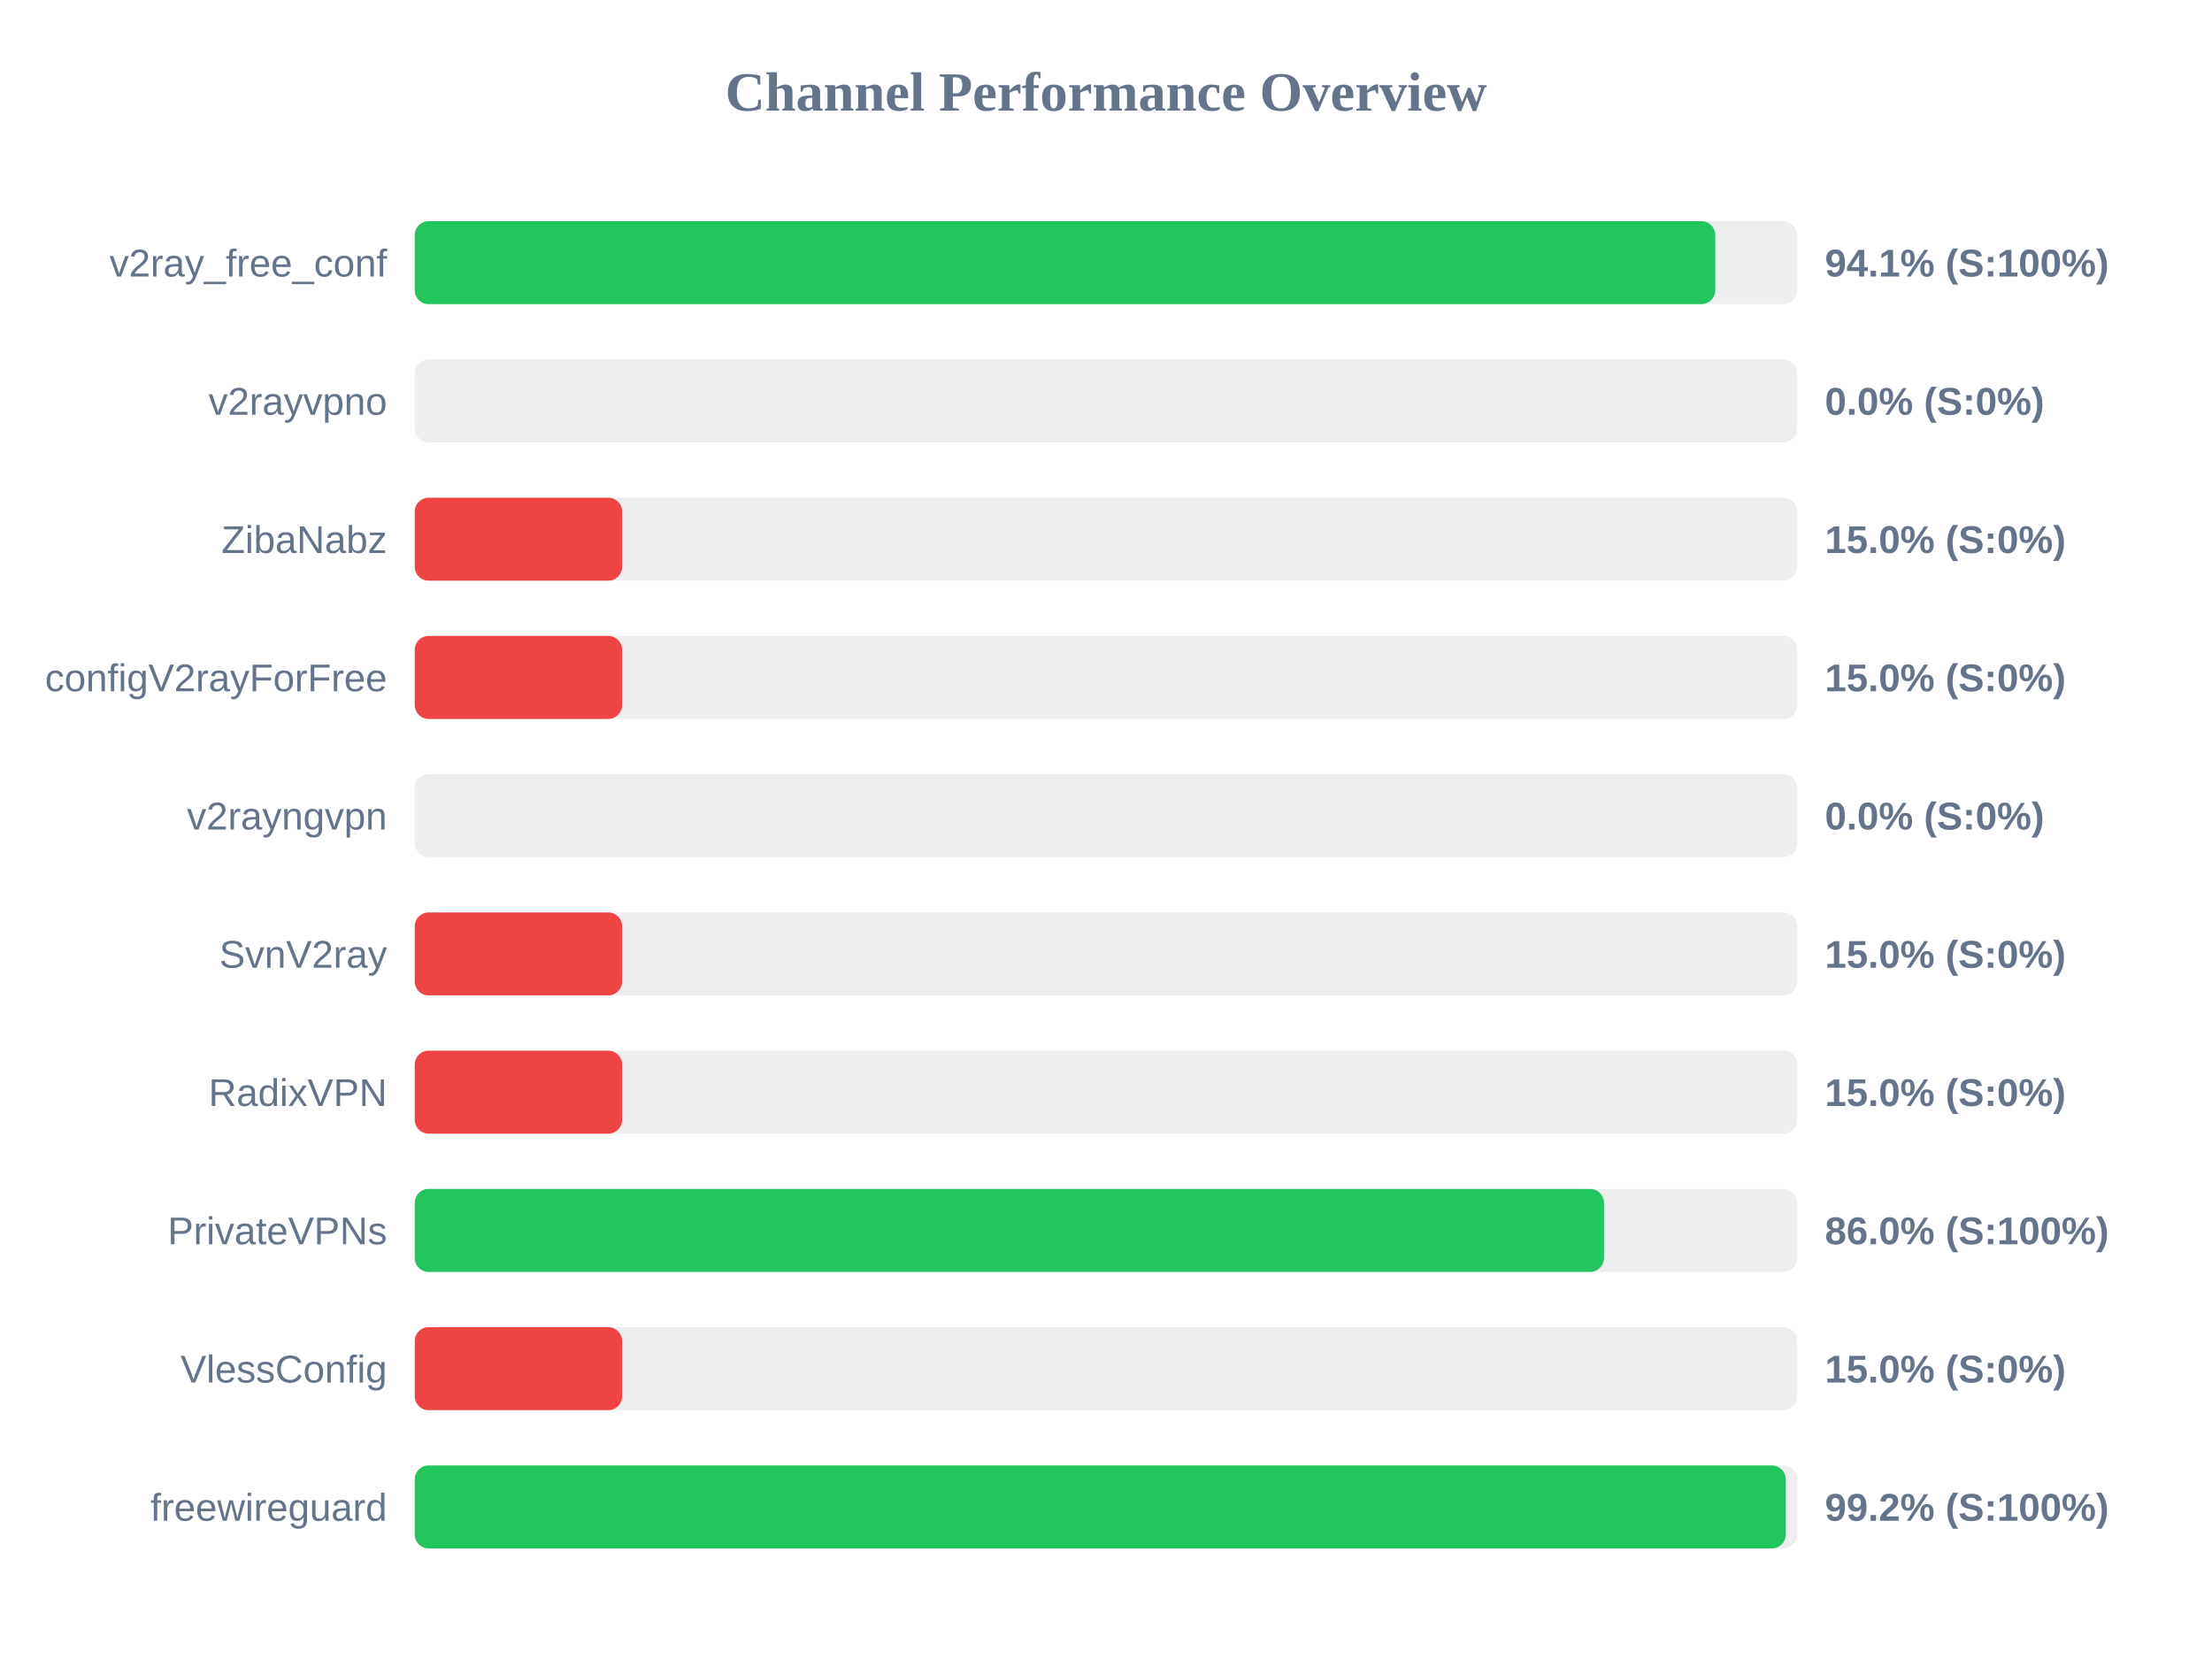
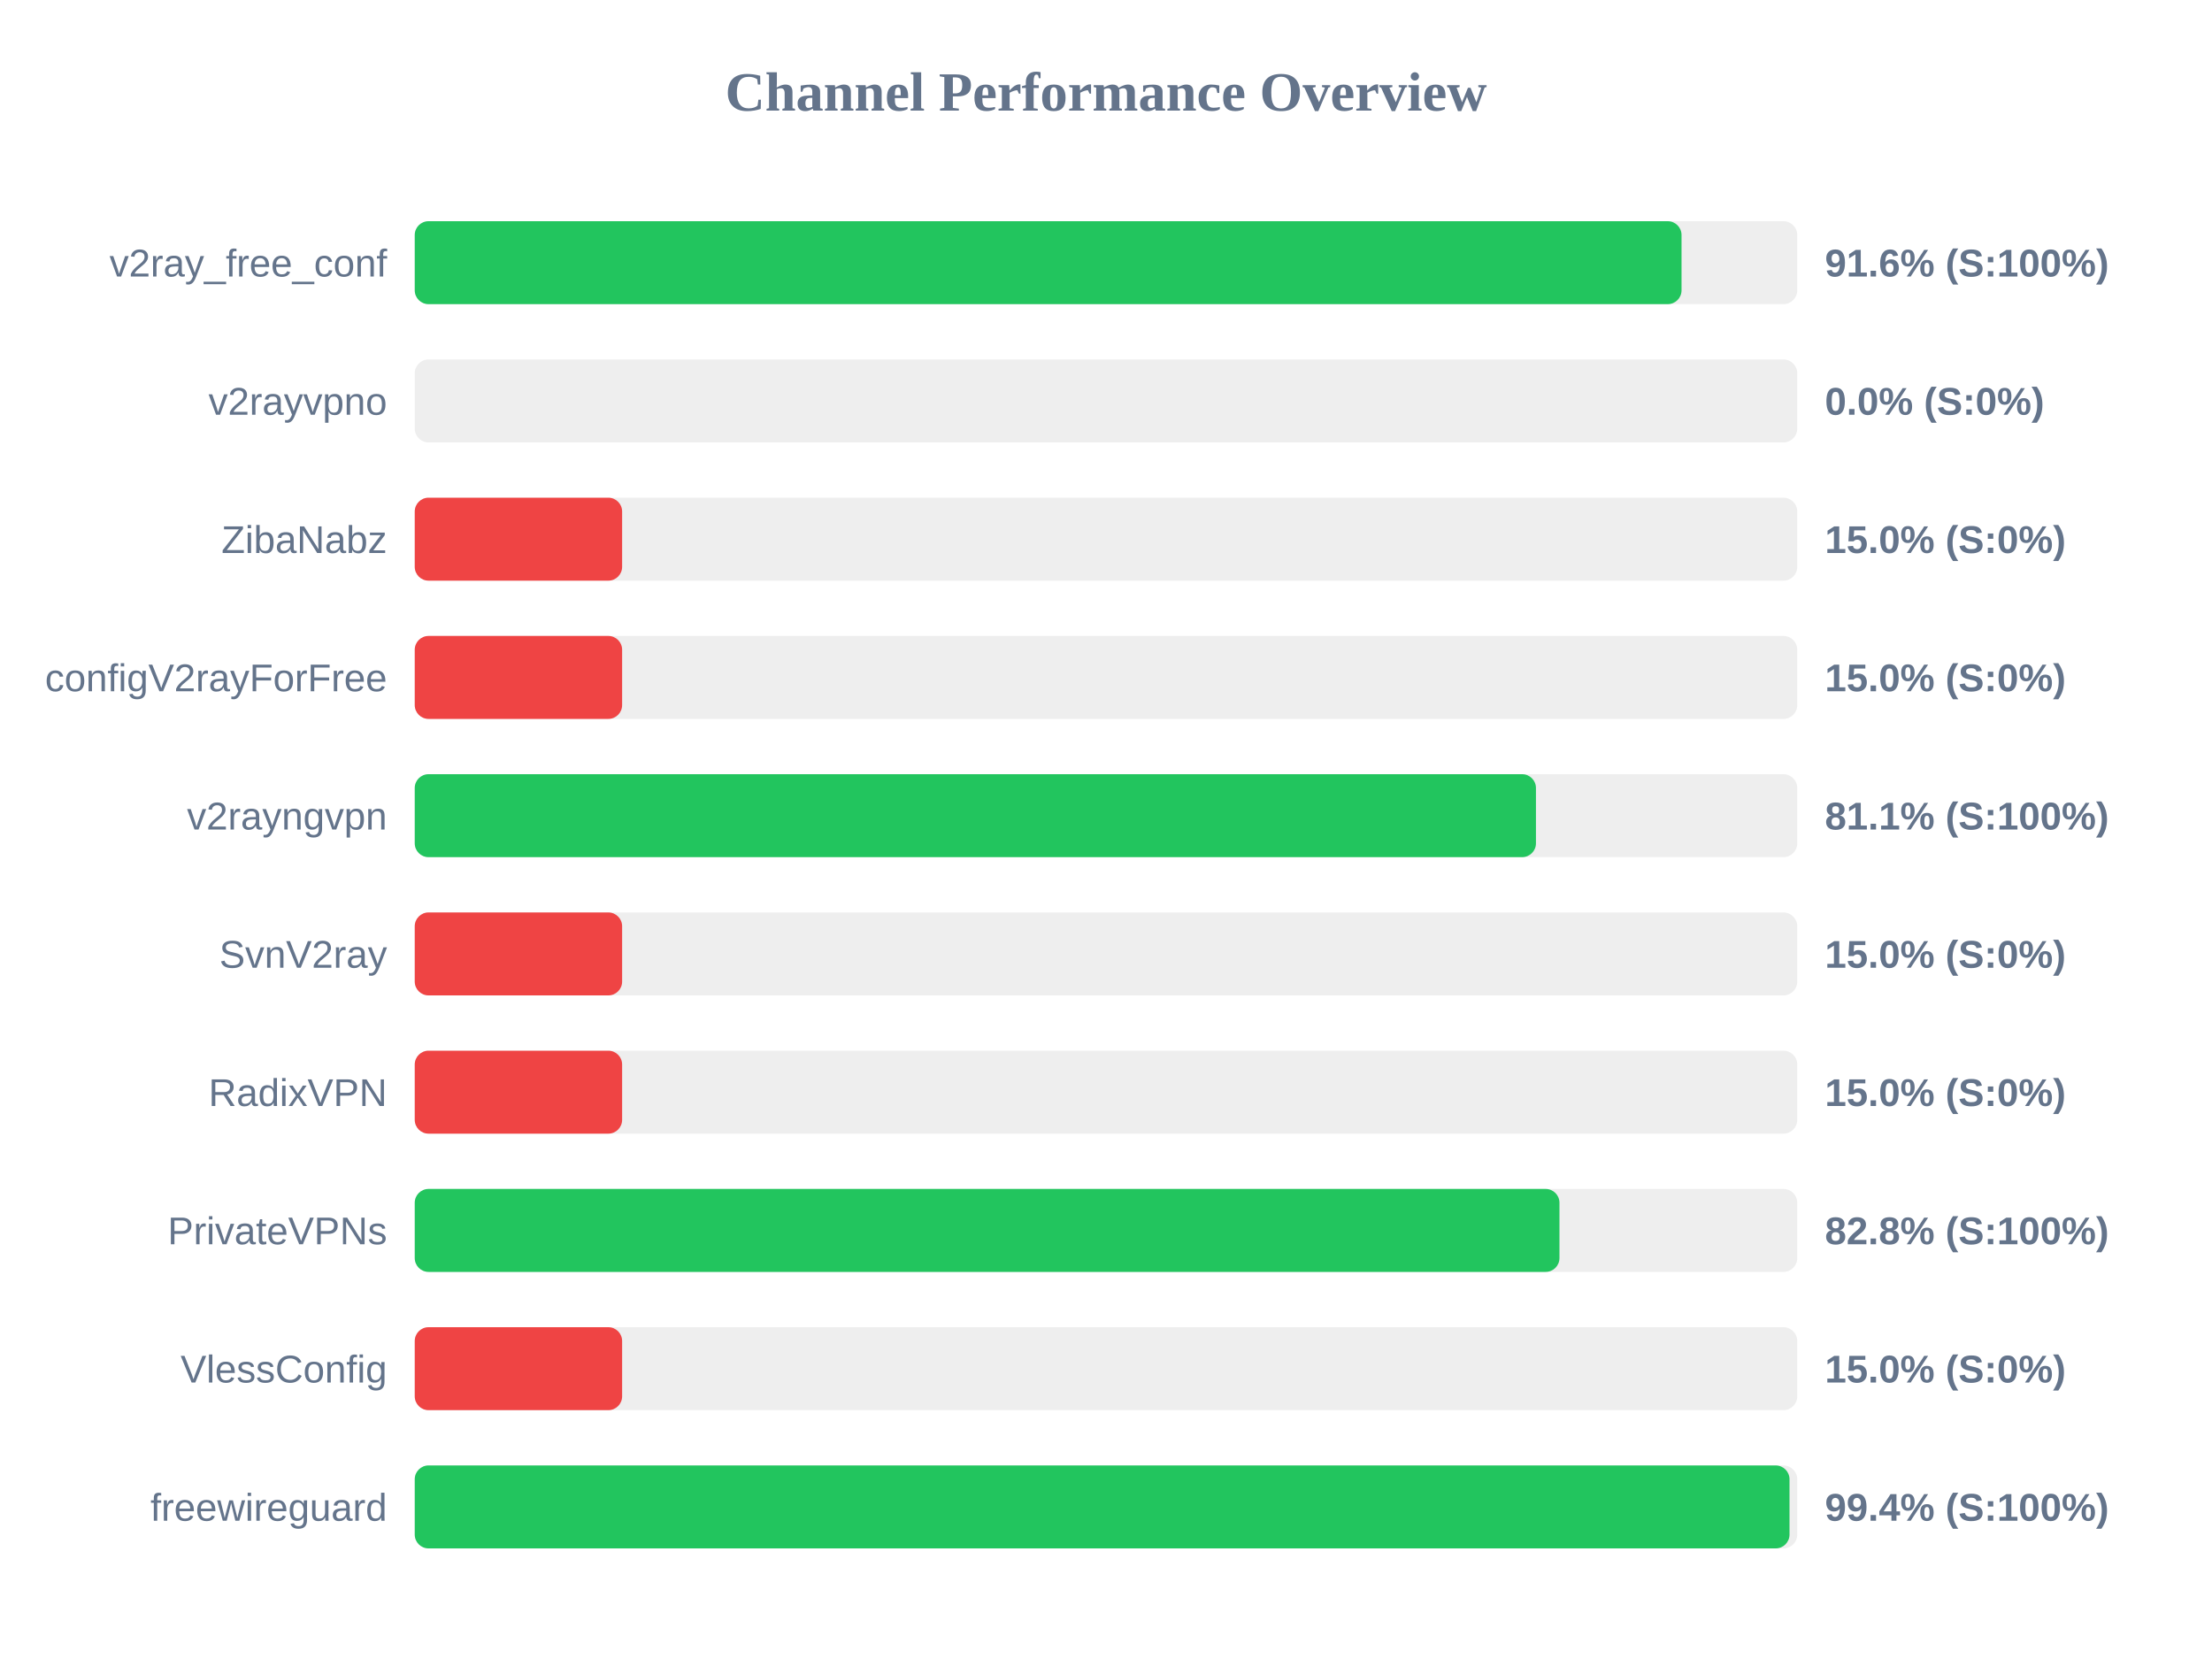
<svg xmlns="http://www.w3.org/2000/svg" width="800" height="600" version="1.1">
  <style>
        .row { font: 14px Arial; fill: #64748b; }
        .score { font: bold 14px Arial; fill: #64748b; }
    </style>
  <text x="400" y="40" text-anchor="middle" font-size="20px" font-weight="bold" fill="#64748b">Channel Performance Overview</text>
  <rect x="150" y="80" width="500" height="30" fill="#eee" rx="5" />
-   <rect x="150" y="80" width="470.35" height="30" fill="#22c55e" rx="5" />
+   <rect x="150" y="80" width="458.15" height="30" fill="#22c55e" rx="5" />
  <text x="140" y="100" text-anchor="end" class="row">v2ray_free_conf</text>
-   <text x="660" y="100" text-anchor="start" class="score">94.1% (S:100%)</text>
+   <text x="660" y="100" text-anchor="start" class="score">91.6% (S:100%)</text>
  <rect x="150" y="130" width="500" height="30" fill="#eee" rx="5" />
  <rect x="150" y="130" width="0.0" height="30" fill="#ef4444" rx="5" />
  <text x="140" y="150" text-anchor="end" class="row">v2rayvpno</text>
  <text x="660" y="150" text-anchor="start" class="score">0.0% (S:0%)</text>
  <rect x="150" y="180" width="500" height="30" fill="#eee" rx="5" />
  <rect x="150" y="180" width="75.0" height="30" fill="#ef4444" rx="5" />
  <text x="140" y="200" text-anchor="end" class="row">ZibaNabz</text>
  <text x="660" y="200" text-anchor="start" class="score">15.0% (S:0%)</text>
  <rect x="150" y="230" width="500" height="30" fill="#eee" rx="5" />
  <rect x="150" y="230" width="75.0" height="30" fill="#ef4444" rx="5" />
  <text x="140" y="250" text-anchor="end" class="row">configV2rayForFree</text>
  <text x="660" y="250" text-anchor="start" class="score">15.0% (S:0%)</text>
  <rect x="150" y="280" width="500" height="30" fill="#eee" rx="5" />
-   <rect x="150" y="280" width="0.0" height="30" fill="#ef4444" rx="5" />
+   <rect x="150" y="280" width="405.5" height="30" fill="#22c55e" rx="5" />
  <text x="140" y="300" text-anchor="end" class="row">v2rayngvpn</text>
-   <text x="660" y="300" text-anchor="start" class="score">0.0% (S:0%)</text>
+   <text x="660" y="300" text-anchor="start" class="score">81.1% (S:100%)</text>
  <rect x="150" y="330" width="500" height="30" fill="#eee" rx="5" />
  <rect x="150" y="330" width="75.0" height="30" fill="#ef4444" rx="5" />
  <text x="140" y="350" text-anchor="end" class="row">SvnV2ray</text>
  <text x="660" y="350" text-anchor="start" class="score">15.0% (S:0%)</text>
  <rect x="150" y="380" width="500" height="30" fill="#eee" rx="5" />
  <rect x="150" y="380" width="75.0" height="30" fill="#ef4444" rx="5" />
  <text x="140" y="400" text-anchor="end" class="row">RadixVPN</text>
  <text x="660" y="400" text-anchor="start" class="score">15.0% (S:0%)</text>
  <rect x="150" y="430" width="500" height="30" fill="#eee" rx="5" />
-   <rect x="150" y="430" width="430.1" height="30" fill="#22c55e" rx="5" />
+   <rect x="150" y="430" width="414.0" height="30" fill="#22c55e" rx="5" />
  <text x="140" y="450" text-anchor="end" class="row">PrivateVPNs</text>
-   <text x="660" y="450" text-anchor="start" class="score">86.0% (S:100%)</text>
+   <text x="660" y="450" text-anchor="start" class="score">82.8% (S:100%)</text>
  <rect x="150" y="480" width="500" height="30" fill="#eee" rx="5" />
  <rect x="150" y="480" width="75.0" height="30" fill="#ef4444" rx="5" />
  <text x="140" y="500" text-anchor="end" class="row">VlessConfig</text>
  <text x="660" y="500" text-anchor="start" class="score">15.0% (S:0%)</text>
  <rect x="150" y="530" width="500" height="30" fill="#eee" rx="5" />
-   <rect x="150" y="530" width="495.85" height="30" fill="#22c55e" rx="5" />
+   <rect x="150" y="530" width="497.2" height="30" fill="#22c55e" rx="5" />
  <text x="140" y="550" text-anchor="end" class="row">freewireguard</text>
-   <text x="660" y="550" text-anchor="start" class="score">99.2% (S:100%)</text>
+   <text x="660" y="550" text-anchor="start" class="score">99.4% (S:100%)</text>
</svg>
